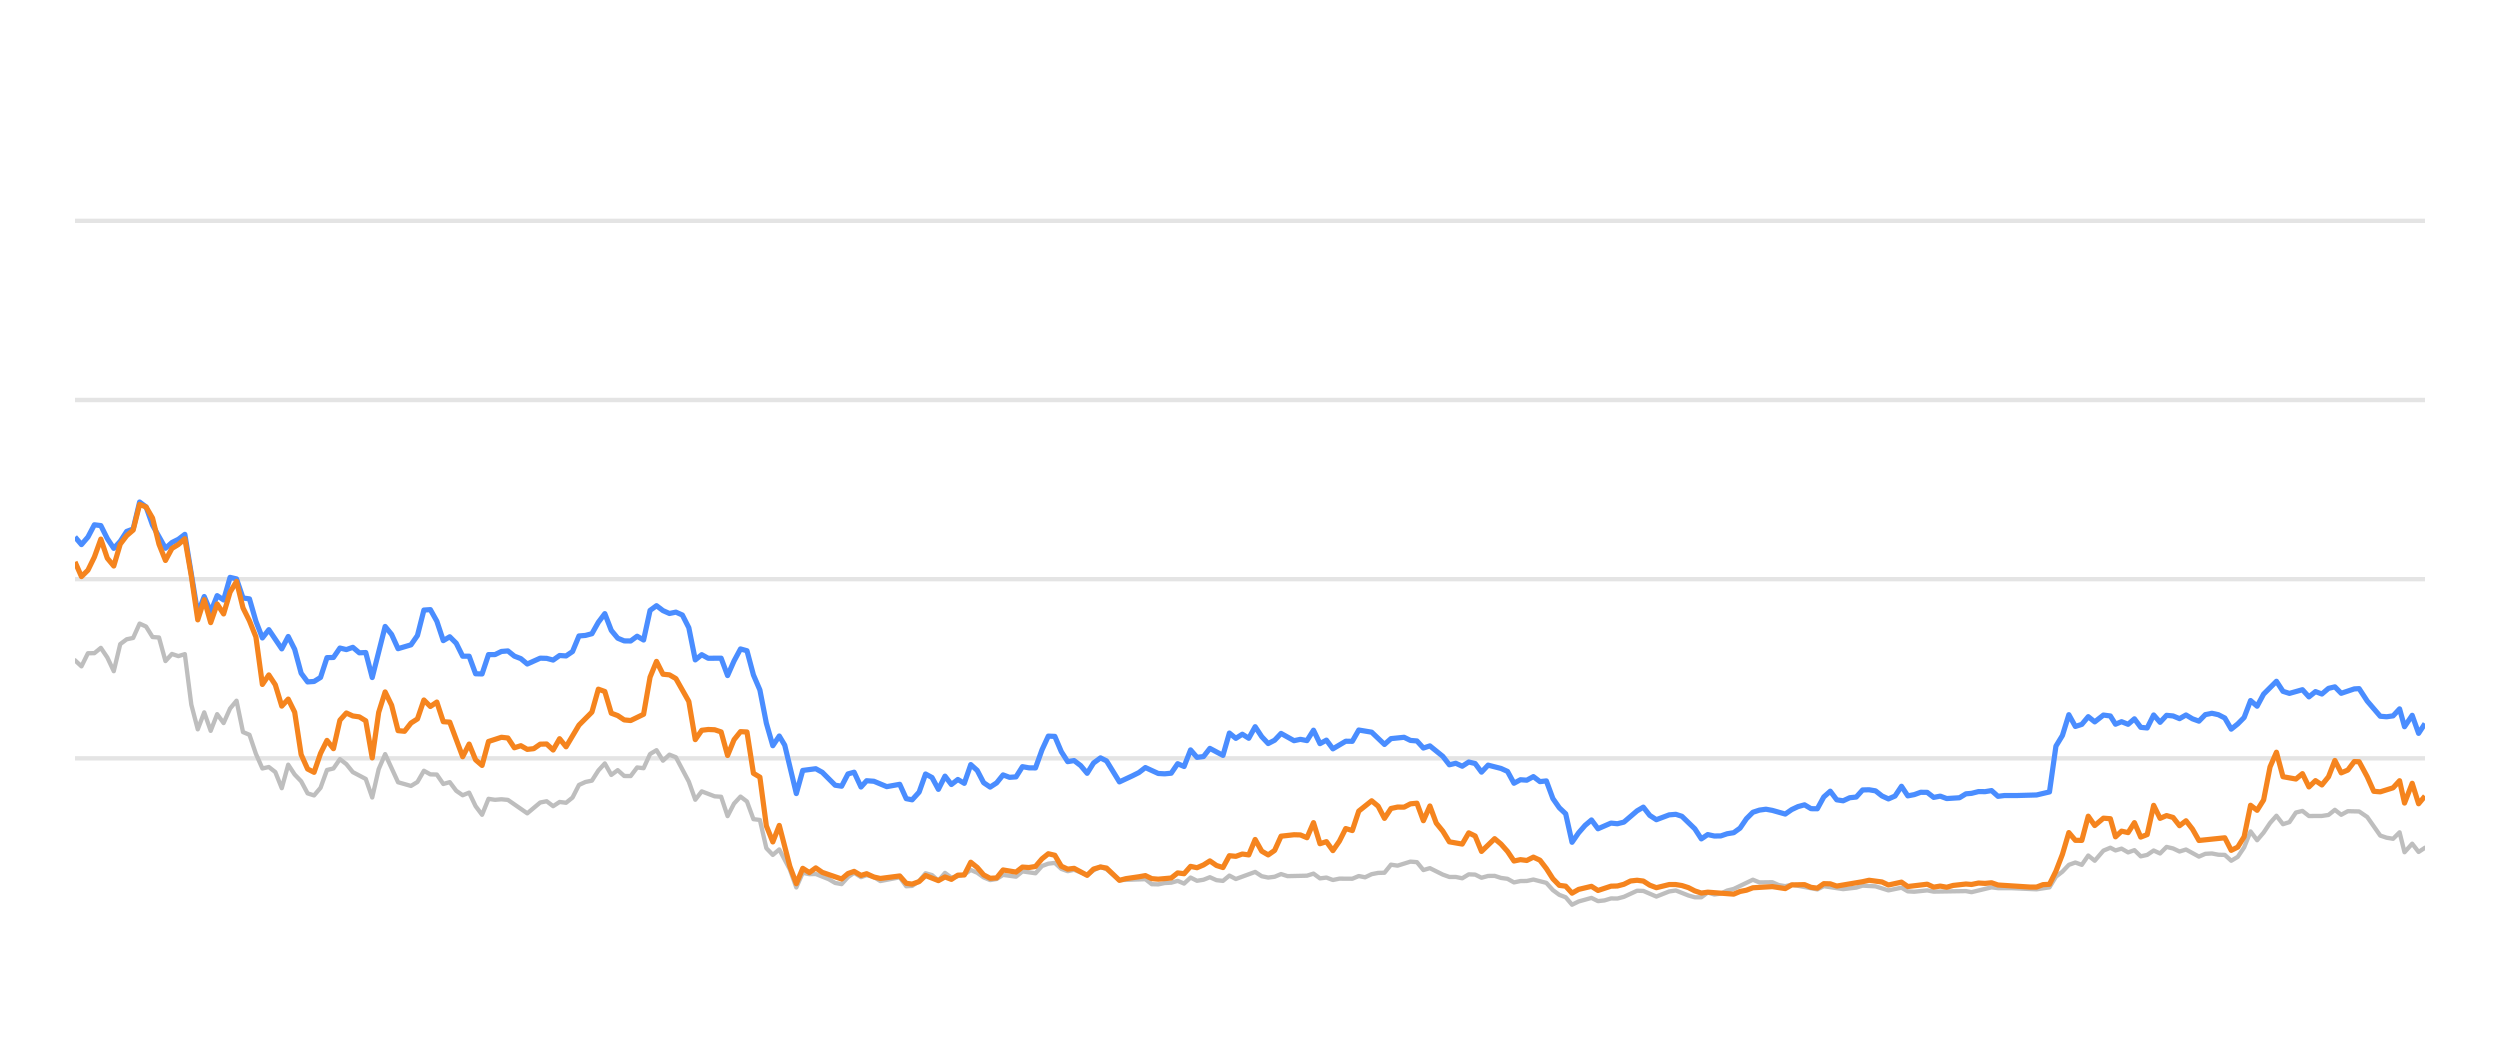
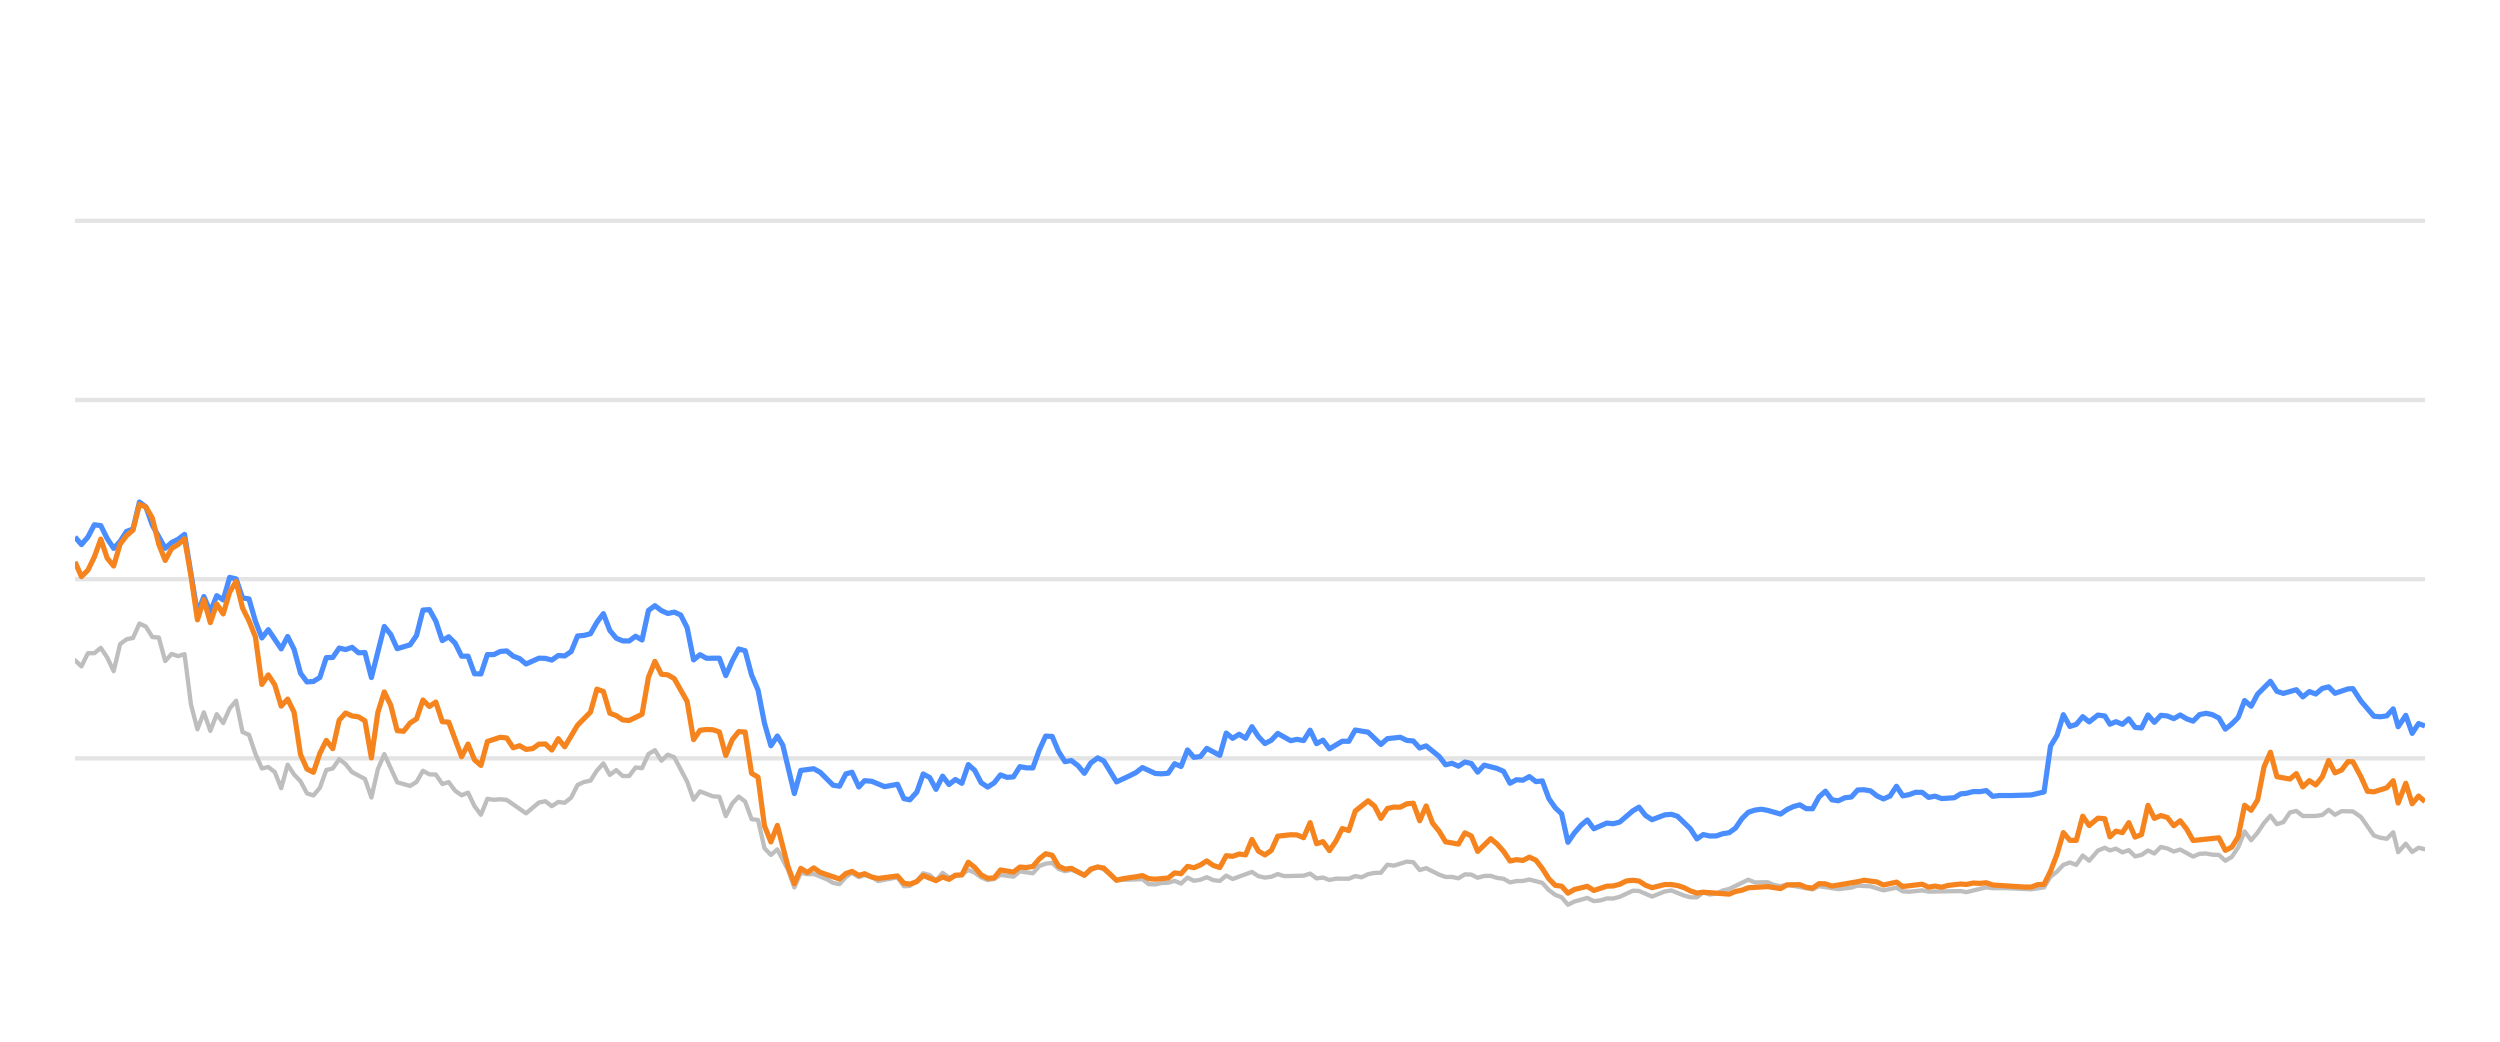
<svg xmlns="http://www.w3.org/2000/svg" width="288pt" height="120pt" viewBox="0 0 288 120" version="1.1">
  <defs>
    <style type="text/css">*{stroke-linejoin: round; stroke-linecap: butt}</style>
  </defs>
  <g id="figure_1">
    <g id="patch_1">
      <path d="M 0 120  L 288 120  L 288 0  L 0 0  L 0 120  z " style="fill: none; opacity: 0" />
    </g>
    <g id="axes_1">
      <g id="patch_2">
        <path d="M 8.64 108  L 279.36 108  L 279.36 4.8  L 8.64 4.8  L 8.64 108  z " style="fill: none" />
      </g>
      <g id="matplotlib.axis_1" />
      <g id="matplotlib.axis_2" />
      <g id="line2d_1">
-         <path d="M 8.64 87.36  L 279.36 87.36  " clip-path="url(#p4cd51ee111)" style="fill: none; stroke: #b2b2b2; stroke-opacity: 0.35; stroke-width: 0.5; stroke-linecap: square" />
+         <path d="M 8.64 87.36  L 279.36 87.36  " clip-path="url(#pd8b407ccca)" style="fill: none; stroke: #b2b2b2; stroke-opacity: 0.35; stroke-width: 0.5; stroke-linecap: square" />
      </g>
      <g id="line2d_2">
-         <path d="M 8.64 66.72  L 279.36 66.72  " clip-path="url(#p4cd51ee111)" style="fill: none; stroke: #b2b2b2; stroke-opacity: 0.35; stroke-width: 0.5; stroke-linecap: square" />
+         <path d="M 8.64 66.72  L 279.36 66.72  " clip-path="url(#pd8b407ccca)" style="fill: none; stroke: #b2b2b2; stroke-opacity: 0.35; stroke-width: 0.5; stroke-linecap: square" />
      </g>
      <g id="line2d_3">
-         <path d="M 8.64 46.08  L 279.36 46.08  " clip-path="url(#p4cd51ee111)" style="fill: none; stroke: #b2b2b2; stroke-opacity: 0.35; stroke-width: 0.5; stroke-linecap: square" />
+         <path d="M 8.64 46.08  L 279.36 46.08  " clip-path="url(#pd8b407ccca)" style="fill: none; stroke: #b2b2b2; stroke-opacity: 0.35; stroke-width: 0.5; stroke-linecap: square" />
      </g>
      <g id="line2d_4">
-         <path d="M 8.64 25.44  L 279.36 25.44  " clip-path="url(#p4cd51ee111)" style="fill: none; stroke: #b2b2b2; stroke-opacity: 0.35; stroke-width: 0.5; stroke-linecap: square" />
+         <path d="M 8.64 25.44  L 279.36 25.44  " clip-path="url(#pd8b407ccca)" style="fill: none; stroke: #b2b2b2; stroke-opacity: 0.35; stroke-width: 0.5; stroke-linecap: square" />
      </g>
      <g id="line2d_5">
-         <path d="M 8.64 76.07  L 9.384 76.761  L 10.129 75.255  L 10.873 75.244  L 11.617 74.635  L 12.362 75.74  L 13.106 77.319  L 13.85 74.202  L 14.595 73.645  L 15.339 73.49  L 16.083 71.839  L 16.828 72.179  L 17.572 73.387  L 18.316 73.438  L 19.061 76.152  L 19.805 75.337  L 20.549 75.585  L 21.294 75.358  L 22.038 81.168  L 22.782 84.016  L 23.527 82.066  L 24.271 84.192  L 25.015 82.272  L 25.76 83.294  L 26.504 81.622  L 27.248 80.724  L 27.993 84.336  L 28.737 84.646  L 29.481 86.844  L 30.226 88.526  L 30.97 88.361  L 31.714 88.939  L 32.459 90.797  L 33.203 88.093  L 33.947 89.228  L 34.692 90.002  L 35.436 91.395  L 36.18 91.632  L 36.925 90.755  L 37.669 88.702  L 38.413 88.526  L 39.158 87.453  L 39.902 88.031  L 40.646 88.949  L 42.135 89.734  L 42.879 91.87  L 43.624 88.609  L 44.368 86.875  L 45.857 90.115  L 47.345 90.539  L 48.09 90.084  L 48.834 88.794  L 49.578 89.207  L 50.323 89.228  L 51.067 90.312  L 51.811 90.105  L 52.556 91.096  L 53.3 91.612  L 54.044 91.313  L 54.789 92.871  L 55.533 93.862  L 56.277 92.025  L 57.022 92.138  L 57.766 92.076  L 58.51 92.148  L 60.743 93.696  L 62.232 92.448  L 62.976 92.303  L 63.721 92.871  L 64.465 92.386  L 65.209 92.479  L 65.954 91.88  L 66.698 90.425  L 67.442 90.084  L 68.187 89.93  L 68.931 88.764  L 69.675 87.948  L 70.42 89.269  L 71.164 88.722  L 71.908 89.393  L 72.653 89.403  L 73.397 88.413  L 74.141 88.495  L 74.886 86.865  L 75.63 86.421  L 76.374 87.628  L 77.119 86.937  L 77.863 87.236  L 79.352 90.043  L 80.096 92.128  L 80.84 91.168  L 82.329 91.736  L 83.073 91.787  L 83.818 94.016  L 84.562 92.572  L 85.306 91.767  L 86.051 92.334  L 86.795 94.367  L 87.539 94.46  L 88.284 97.711  L 89.028 98.485  L 89.772 97.855  L 90.992 100.167  L 91.736 102.231  L 92.477 100.549  L 93.239 100.704  L 93.977 100.683  L 95.468 101.282  L 96.21 101.715  L 96.954 101.849  L 97.689 101.034  L 98.394 100.549  L 99.187 101.044  L 99.837 100.817  L 100.674 101.034  L 101.417 101.498  L 103.65 101.065  L 104.397 102.097  L 105.078 102.056  L 105.883 101.498  L 106.624 100.601  L 107.367 100.807  L 108.102 101.457  L 108.863 100.559  L 109.6 101.106  L 111.086 100.745  L 111.832 100.219  L 112.576 100.539  L 113.315 101.075  L 114.066 101.385  L 114.813 101.261  L 115.553 100.786  L 117.044 100.993  L 117.787 100.384  L 119.289 100.601  L 120.035 99.765  L 120.766 99.496  L 121.516 99.403  L 122.261 100.095  L 122.998 100.363  L 123.738 100.198  L 125.24 100.797  L 125.977 100.26  L 126.777 99.837  L 127.475 100.136  L 128.957 101.385  L 131.948 101.282  L 132.683 101.86  L 133.428 101.88  L 134.166 101.725  L 134.922 101.684  L 135.668 101.478  L 136.407 101.787  L 137.153 101.096  L 137.895 101.467  L 138.646 101.344  L 139.379 101.055  L 140.137 101.395  L 140.885 101.478  L 141.624 100.869  L 142.368 101.261  L 144.595 100.446  L 145.349 100.941  L 146.095 101.096  L 146.836 101.003  L 147.578 100.693  L 148.325 100.931  L 150.563 100.879  L 151.315 100.642  L 152.061 101.189  L 152.804 101.096  L 153.549 101.375  L 154.302 101.22  L 155.786 101.23  L 156.53 100.92  L 157.258 101.065  L 158.016 100.704  L 158.76 100.559  L 159.492 100.539  L 160.239 99.61  L 160.999 99.723  L 162.483 99.259  L 163.231 99.321  L 163.974 100.229  L 164.722 100.012  L 166.213 100.755  L 166.964 101.024  L 167.703 101.024  L 168.45 101.178  L 169.199 100.724  L 169.937 100.755  L 170.671 101.117  L 171.428 100.91  L 172.182 100.9  L 172.915 101.137  L 173.667 101.24  L 174.409 101.653  L 175.154 101.498  L 175.887 101.488  L 176.647 101.323  L 178.139 101.705  L 178.892 102.541  L 179.634 103.088  L 180.366 103.366  L 181.099 104.223  L 181.859 103.851  L 183.337 103.439  L 184.089 103.81  L 184.837 103.728  L 185.585 103.5  L 186.324 103.511  L 187.073 103.315  L 188.591 102.613  L 189.312 102.634  L 190.814 103.284  L 192.289 102.696  L 193.055 102.582  L 194.502 103.16  L 195.246 103.366  L 195.994 103.366  L 196.729 102.819  L 197.488 103.046  L 198.237 102.943  L 198.967 102.592  L 199.722 102.407  L 201.931 101.344  L 202.686 101.653  L 204.171 101.633  L 204.895 101.952  L 205.662 102.087  L 206.405 101.911  L 209.356 102.458  L 210.1 102.087  L 212.331 102.427  L 213.841 102.252  L 214.572 102.025  L 216.06 102.107  L 217.547 102.572  L 219.052 102.262  L 219.778 102.685  L 220.524 102.726  L 222.018 102.572  L 222.762 102.716  L 226.478 102.654  L 227.117 102.778  L 229.427 102.221  L 230.168 102.314  L 231.668 102.314  L 234.612 102.448  L 236.099 102.221  L 236.843 100.993  L 237.591 100.415  L 238.331 99.63  L 239.08 99.362  L 239.824 99.63  L 240.566 98.557  L 241.313 99.156  L 242.315 97.99  L 243.112 97.659  L 243.706 97.969  L 244.402 97.763  L 245.157 98.196  L 245.886 97.938  L 246.612 98.65  L 247.356 98.485  L 248.101 97.979  L 248.841 98.32  L 249.59 97.566  L 250.338 97.742  L 251.083 98.093  L 251.828 97.866  L 253.317 98.681  L 254.054 98.361  L 254.809 98.32  L 255.556 98.464  L 256.297 98.485  L 257.038 99.156  L 257.787 98.712  L 258.525 97.618  L 259.265 95.781  L 260.02 96.792  L 260.767 95.915  L 261.508 94.811  L 262.246 93.975  L 262.998 94.945  L 263.742 94.708  L 264.489 93.604  L 265.241 93.418  L 265.99 94.006  L 267.481 93.996  L 268.244 93.882  L 268.977 93.294  L 269.707 93.862  L 270.47 93.449  L 271.772 93.48  L 272.707 94.12  L 274.203 96.256  L 274.937 96.504  L 275.683 96.627  L 276.43 95.884  L 277.002 98.175  L 277.884 97.195  L 278.622 98.144  L 279.36 97.659  L 279.36 97.659  " clip-path="url(#p4cd51ee111)" style="fill: none; stroke: #bebebe; stroke-width: 0.5; stroke-linecap: round" />
+         <path d="M 8.64 76.07  L 9.382 76.761  L 10.125 75.255  L 10.867 75.244  L 11.609 74.635  L 12.351 75.74  L 13.094 77.319  L 13.836 74.202  L 14.578 73.645  L 15.321 73.49  L 16.063 71.839  L 16.805 72.179  L 17.548 73.387  L 18.29 73.438  L 19.032 76.152  L 19.774 75.337  L 20.517 75.585  L 21.259 75.358  L 22.001 81.168  L 22.744 84.016  L 23.486 82.066  L 24.228 84.192  L 24.97 82.272  L 25.713 83.294  L 26.455 81.622  L 27.197 80.724  L 27.94 84.336  L 28.682 84.646  L 29.424 86.844  L 30.166 88.526  L 30.909 88.361  L 31.651 88.939  L 32.393 90.797  L 33.136 88.093  L 33.878 89.228  L 34.62 90.002  L 35.363 91.395  L 36.105 91.632  L 36.847 90.755  L 37.589 88.702  L 38.332 88.526  L 39.074 87.453  L 39.816 88.031  L 40.559 88.949  L 42.043 89.734  L 42.785 91.87  L 43.528 88.609  L 44.27 86.875  L 45.755 90.115  L 47.239 90.539  L 47.982 90.084  L 48.724 88.794  L 49.466 89.207  L 50.208 89.228  L 50.951 90.312  L 51.693 90.105  L 52.435 91.096  L 53.178 91.612  L 53.92 91.313  L 54.662 92.871  L 55.404 93.862  L 56.147 92.025  L 56.889 92.138  L 57.631 92.076  L 58.374 92.148  L 60.601 93.696  L 62.085 92.448  L 62.827 92.303  L 63.57 92.871  L 64.312 92.386  L 65.054 92.479  L 65.797 91.88  L 66.539 90.425  L 67.281 90.084  L 68.023 89.93  L 68.766 88.764  L 69.508 87.948  L 70.25 89.269  L 70.993 88.722  L 71.735 89.393  L 72.477 89.403  L 73.219 88.413  L 73.962 88.495  L 74.704 86.865  L 75.446 86.421  L 76.189 87.628  L 76.931 86.937  L 77.673 87.236  L 79.158 90.043  L 79.9 92.128  L 80.642 91.168  L 82.127 91.736  L 82.869 91.787  L 83.612 94.016  L 84.354 92.572  L 85.096 91.767  L 85.838 92.334  L 86.581 94.367  L 87.323 94.46  L 88.065 97.711  L 88.808 98.485  L 89.55 97.855  L 90.767 100.167  L 91.508 102.231  L 92.248 100.549  L 93.007 100.704  L 93.743 100.683  L 95.23 101.282  L 95.97 101.715  L 96.712 101.849  L 97.445 101.034  L 98.148 100.549  L 98.938 101.044  L 99.587 100.817  L 100.422 101.034  L 101.163 101.498  L 103.39 101.065  L 104.134 102.097  L 104.814 102.056  L 105.616 101.498  L 106.355 100.601  L 107.096 100.807  L 107.829 101.457  L 108.589 100.559  L 109.323 101.106  L 110.805 100.745  L 111.549 100.219  L 112.291 100.539  L 113.028 101.075  L 113.777 101.385  L 114.522 101.261  L 115.259 100.786  L 116.747 100.993  L 117.487 100.384  L 118.985 100.601  L 119.73 99.765  L 120.459 99.496  L 121.207 99.403  L 121.949 100.095  L 122.684 100.363  L 123.422 100.198  L 124.92 100.797  L 125.655 100.26  L 126.453 99.837  L 127.149 100.136  L 128.627 101.385  L 131.61 101.282  L 132.343 101.86  L 133.086 101.88  L 133.822 101.725  L 134.575 101.684  L 135.32 101.478  L 136.057 101.787  L 136.801 101.096  L 137.54 101.467  L 138.289 101.344  L 139.02 101.055  L 139.776 101.395  L 140.522 101.478  L 141.26 100.869  L 142.001 101.261  L 144.222 100.446  L 144.974 100.941  L 145.718 101.096  L 146.457 101.003  L 147.197 100.693  L 147.942 100.931  L 150.174 100.879  L 150.924 100.642  L 151.668 101.189  L 152.408 101.096  L 153.152 101.375  L 153.902 101.22  L 155.383 101.23  L 156.125 100.92  L 156.851 101.065  L 157.606 100.704  L 158.349 100.559  L 159.079 100.539  L 159.824 99.61  L 160.581 99.723  L 162.061 99.259  L 162.807 99.321  L 163.548 100.229  L 164.294 100.012  L 165.781 100.755  L 166.53 101.024  L 167.267 101.024  L 168.012 101.178  L 168.759 100.724  L 169.495 100.755  L 170.227 101.117  L 170.981 100.91  L 171.733 100.9  L 172.464 101.137  L 173.214 101.24  L 173.954 101.653  L 174.697 101.498  L 175.429 101.488  L 176.186 101.323  L 177.674 101.705  L 178.425 102.541  L 179.165 103.088  L 179.895 103.366  L 180.626 104.223  L 181.384 103.851  L 182.858 103.439  L 183.608 103.81  L 184.354 103.728  L 185.099 103.5  L 185.836 103.511  L 186.584 103.315  L 188.098 102.613  L 188.816 102.634  L 190.315 103.284  L 191.785 102.696  L 192.549 102.582  L 193.992 103.16  L 194.734 103.366  L 195.48 103.366  L 196.213 102.819  L 196.97 103.046  L 197.717 102.943  L 198.445 102.592  L 199.198 102.407  L 201.401 101.344  L 202.154 101.653  L 203.635 101.633  L 204.357 101.952  L 205.122 102.087  L 205.862 101.911  L 208.805 102.458  L 209.548 102.087  L 211.773 102.427  L 213.279 102.252  L 214.007 102.025  L 215.491 102.107  L 216.974 102.572  L 218.475 102.262  L 219.199 102.685  L 219.944 102.726  L 221.433 102.572  L 222.175 102.716  L 225.881 102.654  L 226.518 102.778  L 228.822 102.221  L 229.56 102.314  L 231.056 102.314  L 233.992 102.448  L 235.476 102.221  L 236.218 100.993  L 236.963 100.415  L 237.701 99.63  L 238.448 99.362  L 239.19 99.63  L 239.93 98.557  L 240.675 99.156  L 241.674 97.99  L 242.469 97.659  L 243.062 97.969  L 243.755 97.763  L 244.509 98.196  L 245.236 97.938  L 245.96 98.65  L 246.701 98.485  L 247.445 97.979  L 248.182 98.32  L 248.929 97.566  L 249.676 97.742  L 250.418 98.093  L 251.162 97.866  L 252.646 98.681  L 253.381 98.361  L 254.134 98.32  L 254.879 98.464  L 255.618 98.485  L 256.357 99.156  L 257.104 98.712  L 257.84 97.618  L 258.578 95.781  L 259.331 96.792  L 260.076 95.915  L 260.815 94.811  L 261.551 93.975  L 262.301 94.945  L 263.042 94.708  L 263.787 93.604  L 264.538 93.418  L 265.284 94.006  L 266.772 93.996  L 267.532 93.882  L 268.263 93.294  L 268.991 93.862  L 269.752 93.449  L 271.051 93.48  L 271.983 94.12  L 273.475 96.256  L 274.207 96.504  L 274.951 96.627  L 275.696 95.884  L 276.267 98.175  L 277.146 97.195  L 277.882 98.144  L 278.618 97.659  L 279.36 97.835  L 279.36 97.835  " clip-path="url(#pd8b407ccca)" style="fill: none; stroke: #bebebe; stroke-width: 0.5; stroke-linecap: round" />
      </g>
      <g id="line2d_6">
-         <path d="M 8.64 61.859  L 9.384 62.736  L 10.129 61.87  L 10.873 60.456  L 11.617 60.549  L 12.362 62.045  L 13.106 63.17  L 13.85 62.365  L 14.595 61.219  L 15.339 60.941  L 16.083 57.834  L 16.828 58.402  L 17.572 60.497  L 19.061 63.16  L 19.805 62.499  L 20.549 62.128  L 21.294 61.56  L 22.782 70.662  L 23.527 68.722  L 24.271 70.487  L 25.015 68.619  L 25.76 69.114  L 26.504 66.514  L 27.248 66.689  L 27.993 68.887  L 28.737 68.99  L 29.481 71.57  L 30.226 73.49  L 30.97 72.54  L 32.459 74.749  L 33.203 73.325  L 33.947 74.801  L 34.692 77.556  L 35.436 78.557  L 36.18 78.505  L 36.925 78.041  L 37.669 75.76  L 38.413 75.74  L 39.158 74.656  L 39.902 74.832  L 40.646 74.574  L 41.391 75.203  L 42.135 75.172  L 42.879 78.051  L 44.368 72.169  L 45.112 73.087  L 45.857 74.728  L 47.345 74.285  L 48.09 73.211  L 48.834 70.28  L 49.578 70.229  L 50.323 71.56  L 51.067 73.8  L 51.811 73.356  L 52.556 74.099  L 53.3 75.595  L 54.044 75.595  L 54.789 77.618  L 55.533 77.639  L 56.277 75.409  L 57.022 75.409  L 57.766 75.048  L 58.51 74.986  L 59.255 75.585  L 59.999 75.874  L 60.743 76.493  L 62.232 75.822  L 62.976 75.843  L 63.721 76.039  L 64.465 75.513  L 65.209 75.564  L 65.954 75.059  L 66.698 73.263  L 67.442 73.201  L 68.187 73.005  L 68.931 71.684  L 69.675 70.693  L 70.42 72.623  L 71.164 73.521  L 71.908 73.83  L 72.653 73.841  L 73.397 73.294  L 74.141 73.727  L 74.886 70.322  L 75.63 69.775  L 76.374 70.342  L 77.119 70.673  L 77.863 70.518  L 78.607 70.848  L 79.352 72.313  L 80.096 76.018  L 80.84 75.42  L 81.585 75.833  L 83.073 75.822  L 83.818 77.824  L 84.562 76.142  L 85.306 74.759  L 86.051 74.966  L 86.795 77.752  L 87.539 79.486  L 88.284 83.315  L 89.028 85.905  L 89.772 84.79  L 90.401 85.843  L 91.736 91.416  L 92.477 88.753  L 93.977 88.557  L 94.726 88.97  L 96.21 90.456  L 96.954 90.57  L 97.689 89.156  L 98.394 88.96  L 99.187 90.662  L 99.837 89.94  L 100.674 90.002  L 102.157 90.621  L 103.65 90.353  L 104.397 92.004  L 105.078 92.138  L 105.883 91.251  L 106.624 89.166  L 107.367 89.568  L 108.102 90.931  L 108.863 89.414  L 109.6 90.373  L 110.346 89.796  L 111.086 90.239  L 111.832 88.082  L 112.576 88.753  L 113.315 90.167  L 114.066 90.673  L 114.813 90.188  L 115.553 89.269  L 116.297 89.548  L 117.044 89.496  L 117.787 88.32  L 118.53 88.454  L 119.289 88.464  L 120.035 86.39  L 120.766 84.801  L 121.516 84.832  L 122.261 86.586  L 122.998 87.742  L 123.738 87.618  L 124.493 88.196  L 125.24 89.083  L 125.977 87.897  L 126.777 87.308  L 127.475 87.659  L 128.957 90.074  L 130.458 89.372  L 131.198 89.001  L 131.948 88.423  L 133.428 89.104  L 134.166 89.145  L 134.922 89.073  L 135.668 87.979  L 136.407 88.299  L 137.153 86.39  L 137.895 87.246  L 138.646 87.154  L 139.379 86.214  L 140.885 87.019  L 141.624 84.45  L 142.368 85.059  L 143.116 84.584  L 143.858 85.048  L 144.595 83.717  L 145.349 84.863  L 146.095 85.657  L 146.836 85.275  L 147.578 84.491  L 149.072 85.327  L 149.807 85.172  L 150.563 85.317  L 151.315 84.12  L 152.061 85.668  L 152.804 85.265  L 153.549 86.266  L 155.027 85.389  L 155.786 85.399  L 156.53 84.099  L 158.016 84.347  L 159.492 85.76  L 160.239 85.09  L 161.749 84.935  L 162.483 85.296  L 163.231 85.358  L 163.974 86.173  L 164.722 85.926  L 166.213 87.133  L 166.964 88.103  L 167.703 87.928  L 168.45 88.268  L 169.199 87.783  L 169.937 87.959  L 170.671 88.949  L 171.428 88.144  L 172.915 88.526  L 173.667 88.867  L 174.409 90.229  L 175.154 89.826  L 175.887 89.878  L 176.647 89.465  L 177.402 90.043  L 178.139 89.961  L 178.892 91.994  L 179.634 93.057  L 180.366 93.748  L 181.099 97.03  L 181.859 95.936  L 182.606 95.079  L 183.337 94.46  L 184.089 95.472  L 185.585 94.821  L 186.324 94.894  L 187.073 94.708  L 188.591 93.408  L 189.312 92.984  L 190.052 93.934  L 190.814 94.429  L 192.289 93.872  L 193.055 93.81  L 193.755 94.037  L 195.246 95.482  L 195.994 96.638  L 196.729 96.142  L 197.488 96.307  L 198.237 96.297  L 198.967 96.049  L 199.722 95.926  L 200.454 95.399  L 201.19 94.316  L 201.931 93.573  L 202.686 93.325  L 203.438 93.222  L 204.171 93.356  L 205.662 93.779  L 206.405 93.263  L 207.127 92.922  L 207.882 92.716  L 208.628 93.16  L 209.356 93.17  L 210.1 91.808  L 210.846 91.147  L 211.591 92.138  L 212.331 92.252  L 213.087 91.901  L 213.841 91.818  L 214.572 91.003  L 215.317 90.982  L 216.06 91.106  L 216.804 91.694  L 217.547 92.035  L 218.303 91.705  L 219.052 90.58  L 219.778 91.684  L 220.524 91.54  L 221.264 91.271  L 222.018 91.282  L 222.762 91.86  L 223.513 91.715  L 224.261 91.994  L 225.732 91.901  L 226.478 91.447  L 227.117 91.395  L 227.926 91.189  L 228.679 91.199  L 229.427 91.075  L 230.168 91.736  L 230.922 91.643  L 232.411 91.643  L 234.612 91.581  L 236.099 91.23  L 236.843 85.956  L 237.591 84.728  L 238.331 82.334  L 239.08 83.686  L 239.824 83.449  L 240.566 82.561  L 241.313 83.16  L 242.315 82.375  L 243.112 82.479  L 243.706 83.428  L 244.402 83.139  L 245.157 83.438  L 245.886 82.809  L 246.612 83.789  L 247.356 83.862  L 248.101 82.365  L 248.841 83.211  L 249.59 82.406  L 250.338 82.479  L 251.083 82.788  L 251.828 82.365  L 252.573 82.809  L 253.317 83.077  L 254.054 82.324  L 254.809 82.169  L 255.556 82.334  L 256.297 82.716  L 257.038 83.996  L 257.787 83.397  L 258.525 82.654  L 259.265 80.704  L 260.02 81.354  L 260.767 79.961  L 262.246 78.485  L 262.998 79.641  L 263.742 79.878  L 265.241 79.455  L 265.99 80.28  L 266.744 79.672  L 267.481 79.95  L 268.244 79.3  L 268.977 79.125  L 269.707 79.868  L 271.21 79.362  L 271.772 79.331  L 272.707 80.766  L 274.203 82.51  L 274.937 82.572  L 275.683 82.468  L 276.43 81.663  L 277.002 83.717  L 277.884 82.406  L 278.622 84.481  L 279.36 83.356  L 279.36 83.356  " clip-path="url(#p4cd51ee111)" style="fill: none; stroke: #4a8dff; stroke-width: 0.6" />
+         <path d="M 8.64 61.859  L 9.382 62.736  L 10.125 61.87  L 10.867 60.456  L 11.609 60.549  L 12.351 62.045  L 13.094 63.17  L 13.836 62.365  L 14.578 61.219  L 15.321 60.941  L 16.063 57.834  L 16.805 58.402  L 17.548 60.497  L 19.032 63.16  L 19.774 62.499  L 20.517 62.128  L 21.259 61.56  L 22.744 70.662  L 23.486 68.722  L 24.228 70.487  L 24.97 68.619  L 25.713 69.114  L 26.455 66.514  L 27.197 66.689  L 27.94 68.887  L 28.682 68.99  L 29.424 71.57  L 30.166 73.49  L 30.909 72.54  L 32.393 74.749  L 33.136 73.325  L 33.878 74.801  L 34.62 77.556  L 35.363 78.557  L 36.105 78.505  L 36.847 78.041  L 37.589 75.76  L 38.332 75.74  L 39.074 74.656  L 39.816 74.832  L 40.559 74.574  L 41.301 75.203  L 42.043 75.172  L 42.785 78.051  L 44.27 72.169  L 45.012 73.087  L 45.755 74.728  L 47.239 74.285  L 47.982 73.211  L 48.724 70.28  L 49.466 70.229  L 50.208 71.56  L 50.951 73.8  L 51.693 73.356  L 52.435 74.099  L 53.178 75.595  L 53.92 75.595  L 54.662 77.618  L 55.404 77.639  L 56.147 75.409  L 56.889 75.409  L 57.631 75.048  L 58.374 74.986  L 59.116 75.585  L 59.858 75.874  L 60.601 76.493  L 62.085 75.822  L 62.827 75.843  L 63.57 76.039  L 64.312 75.513  L 65.054 75.564  L 65.797 75.059  L 66.539 73.263  L 67.281 73.201  L 68.023 73.005  L 68.766 71.684  L 69.508 70.693  L 70.25 72.623  L 70.993 73.521  L 71.735 73.83  L 72.477 73.841  L 73.219 73.294  L 73.962 73.727  L 74.704 70.322  L 75.446 69.775  L 76.189 70.342  L 76.931 70.673  L 77.673 70.518  L 78.416 70.848  L 79.158 72.313  L 79.9 76.018  L 80.642 75.42  L 81.385 75.833  L 82.869 75.822  L 83.612 77.824  L 84.354 76.142  L 85.096 74.759  L 85.838 74.966  L 86.581 77.752  L 87.323 79.486  L 88.065 83.315  L 88.808 85.905  L 89.55 84.79  L 90.177 85.843  L 91.508 91.416  L 92.248 88.753  L 93.743 88.557  L 94.489 88.97  L 95.97 90.456  L 96.712 90.57  L 97.445 89.156  L 98.148 88.96  L 98.938 90.662  L 99.587 89.94  L 100.422 90.002  L 101.901 90.621  L 103.39 90.353  L 104.134 92.004  L 104.814 92.138  L 105.616 91.251  L 106.355 89.166  L 107.096 89.568  L 107.829 90.931  L 108.589 89.414  L 109.323 90.373  L 110.067 89.796  L 110.805 90.239  L 111.549 88.082  L 112.291 88.753  L 113.028 90.167  L 113.777 90.673  L 114.522 90.188  L 115.259 89.269  L 116.001 89.548  L 116.747 89.496  L 117.487 88.32  L 118.229 88.454  L 118.985 88.464  L 119.73 86.39  L 120.459 84.801  L 121.207 84.832  L 121.949 86.586  L 122.684 87.742  L 123.422 87.618  L 124.176 88.196  L 124.92 89.083  L 125.655 87.897  L 126.453 87.308  L 127.149 87.659  L 128.627 90.074  L 130.124 89.372  L 130.862 89.001  L 131.61 88.423  L 133.086 89.104  L 133.822 89.145  L 134.575 89.073  L 135.32 87.979  L 136.057 88.299  L 136.801 86.39  L 137.54 87.246  L 138.289 87.154  L 139.02 86.214  L 140.522 87.019  L 141.26 84.45  L 142.001 85.059  L 142.747 84.584  L 143.488 85.048  L 144.222 83.717  L 144.974 84.863  L 145.718 85.657  L 146.457 85.275  L 147.197 84.491  L 148.687 85.327  L 149.42 85.172  L 150.174 85.317  L 150.924 84.12  L 151.668 85.668  L 152.408 85.265  L 153.152 86.266  L 154.626 85.389  L 155.383 85.399  L 156.125 84.099  L 157.606 84.347  L 159.079 85.76  L 159.824 85.09  L 161.329 84.935  L 162.061 85.296  L 162.807 85.358  L 163.548 86.173  L 164.294 85.926  L 165.781 87.133  L 166.53 88.103  L 167.267 87.928  L 168.012 88.268  L 168.759 87.783  L 169.495 87.959  L 170.227 88.949  L 170.981 88.144  L 172.464 88.526  L 173.214 88.867  L 173.954 90.229  L 174.697 89.826  L 175.429 89.878  L 176.186 89.465  L 176.939 90.043  L 177.674 89.961  L 178.425 91.994  L 179.165 93.057  L 179.895 93.748  L 180.626 97.03  L 181.384 95.936  L 182.13 95.079  L 182.858 94.46  L 183.608 95.472  L 185.099 94.821  L 185.836 94.894  L 186.584 94.708  L 188.098 93.408  L 188.816 92.984  L 189.555 93.934  L 190.315 94.429  L 191.785 93.872  L 192.549 93.81  L 193.247 94.037  L 194.734 95.482  L 195.48 96.638  L 196.213 96.142  L 196.97 96.307  L 197.717 96.297  L 198.445 96.049  L 199.198 95.926  L 199.928 95.399  L 200.662 94.316  L 201.401 93.573  L 202.154 93.325  L 202.904 93.222  L 203.635 93.356  L 205.122 93.779  L 205.862 93.263  L 206.583 92.922  L 207.336 92.716  L 208.08 93.16  L 208.805 93.17  L 209.548 91.808  L 210.292 91.147  L 211.034 92.138  L 211.773 92.252  L 212.526 91.901  L 213.279 91.818  L 214.007 91.003  L 214.75 90.982  L 215.491 91.106  L 216.233 91.694  L 216.974 92.035  L 217.728 91.705  L 218.475 90.58  L 219.199 91.684  L 219.944 91.54  L 220.681 91.271  L 221.433 91.282  L 222.175 91.86  L 222.924 91.715  L 223.67 91.994  L 225.136 91.901  L 225.881 91.447  L 226.518 91.395  L 227.325 91.189  L 228.075 91.199  L 228.822 91.075  L 229.56 91.736  L 230.312 91.643  L 231.798 91.643  L 233.992 91.581  L 235.476 91.23  L 236.218 85.956  L 236.963 84.728  L 237.701 82.334  L 238.448 83.686  L 239.19 83.449  L 239.93 82.561  L 240.675 83.16  L 241.674 82.375  L 242.469 82.479  L 243.062 83.428  L 243.755 83.139  L 244.509 83.438  L 245.236 82.809  L 245.96 83.789  L 246.701 83.862  L 247.445 82.365  L 248.182 83.211  L 248.929 82.406  L 249.676 82.479  L 250.418 82.788  L 251.162 82.365  L 251.904 82.809  L 252.646 83.077  L 253.381 82.324  L 254.134 82.169  L 254.879 82.334  L 255.618 82.716  L 256.357 83.996  L 257.104 83.397  L 257.84 82.654  L 258.578 80.704  L 259.331 81.354  L 260.076 79.961  L 261.551 78.485  L 262.301 79.641  L 263.042 79.878  L 264.538 79.455  L 265.284 80.28  L 266.036 79.672  L 266.772 79.95  L 267.532 79.3  L 268.263 79.125  L 268.991 79.868  L 270.491 79.362  L 271.051 79.331  L 271.983 80.766  L 273.475 82.51  L 274.207 82.572  L 274.951 82.468  L 275.696 81.663  L 276.267 83.717  L 277.146 82.406  L 277.882 84.481  L 278.618 83.356  L 279.36 83.634  L 279.36 83.634  " clip-path="url(#pd8b407ccca)" style="fill: none; stroke: #4a8dff; stroke-width: 0.6" />
      </g>
      <g id="line2d_7">
-         <path d="M 8.64 64.728  L 9.384 66.421  L 10.129 65.688  L 10.873 64.171  L 11.617 62.107  L 12.362 64.305  L 13.106 65.203  L 13.85 62.685  L 14.595 61.704  L 15.339 61.065  L 16.083 58.103  L 16.828 58.402  L 17.572 59.682  L 18.316 62.695  L 19.061 64.563  L 19.805 63.18  L 20.549 62.726  L 21.294 62.066  L 22.038 66.338  L 22.782 71.405  L 23.527 69.083  L 24.271 71.725  L 25.015 69.579  L 25.76 70.724  L 26.504 68.216  L 27.248 66.978  L 27.993 70.033  L 28.737 71.519  L 29.481 73.376  L 30.226 78.846  L 30.97 77.752  L 31.714 78.887  L 32.459 81.343  L 33.203 80.538  L 33.947 82.045  L 34.692 86.927  L 35.436 88.588  L 36.18 88.97  L 36.925 86.792  L 37.669 85.296  L 38.413 86.245  L 39.158 82.964  L 39.902 82.138  L 40.646 82.479  L 41.391 82.582  L 42.135 83.036  L 42.879 87.308  L 43.624 82.066  L 44.368 79.713  L 45.112 81.24  L 45.857 84.171  L 46.601 84.243  L 47.345 83.294  L 48.09 82.819  L 48.834 80.642  L 49.578 81.385  L 50.323 80.879  L 51.067 83.139  L 51.811 83.191  L 53.3 87.174  L 54.044 85.719  L 54.789 87.535  L 55.533 88.175  L 56.277 85.42  L 57.766 84.935  L 58.51 85.017  L 59.255 86.142  L 59.999 85.905  L 60.743 86.328  L 61.488 86.245  L 62.232 85.729  L 62.976 85.709  L 63.721 86.4  L 64.465 85.1  L 65.209 86.029  L 66.698 83.531  L 68.187 82.035  L 68.931 79.393  L 69.675 79.661  L 70.42 82.159  L 71.164 82.437  L 71.908 82.933  L 72.653 83.005  L 74.141 82.283  L 74.886 78.01  L 75.63 76.194  L 76.374 77.67  L 77.119 77.742  L 77.863 78.175  L 79.352 80.807  L 80.096 85.203  L 80.84 84.13  L 81.585 84.037  L 82.329 84.068  L 83.073 84.316  L 83.818 87.03  L 84.562 85.213  L 85.306 84.285  L 86.051 84.326  L 86.795 89.083  L 87.539 89.527  L 88.284 95.141  L 89.028 96.989  L 89.772 95.09  L 90.992 99.806  L 91.736 101.798  L 92.477 100.033  L 93.239 100.518  L 93.977 99.981  L 94.726 100.497  L 96.954 101.261  L 97.689 100.632  L 98.394 100.384  L 99.187 100.848  L 99.837 100.652  L 100.674 101.034  L 101.417 101.199  L 103.65 100.91  L 104.397 101.756  L 105.078 101.849  L 105.883 101.56  L 106.624 100.859  L 108.102 101.447  L 108.863 101.024  L 109.6 101.302  L 110.346 100.817  L 111.086 100.797  L 111.832 99.331  L 112.576 99.93  L 113.315 100.786  L 114.066 101.178  L 114.813 101.137  L 115.553 100.219  L 117.044 100.466  L 117.787 99.888  L 118.53 99.94  L 119.289 99.816  L 120.035 98.939  L 120.766 98.351  L 121.516 98.526  L 122.261 99.785  L 122.998 100.126  L 123.738 100.033  L 125.24 100.838  L 125.977 100.116  L 126.777 99.878  L 127.475 100.002  L 128.957 101.416  L 129.712 101.22  L 131.198 101.003  L 131.948 100.869  L 132.683 101.22  L 133.428 101.282  L 134.922 101.148  L 135.668 100.559  L 136.407 100.652  L 137.153 99.806  L 137.895 99.961  L 138.646 99.641  L 139.379 99.176  L 140.137 99.703  L 140.885 99.94  L 141.624 98.578  L 142.368 98.65  L 143.116 98.382  L 143.858 98.485  L 144.595 96.71  L 145.349 98.052  L 146.095 98.485  L 146.836 97.969  L 147.578 96.328  L 149.072 96.163  L 149.807 96.184  L 150.563 96.504  L 151.315 94.77  L 152.061 97.195  L 152.804 96.958  L 153.549 97.99  L 154.302 96.896  L 155.027 95.451  L 155.786 95.678  L 156.53 93.438  L 158.016 92.252  L 158.76 92.871  L 159.492 94.274  L 160.239 93.139  L 160.999 92.974  L 161.749 92.984  L 162.483 92.603  L 163.231 92.53  L 163.974 94.543  L 164.722 92.85  L 165.457 94.821  L 166.213 95.75  L 166.964 96.978  L 168.45 97.236  L 169.199 95.946  L 169.937 96.307  L 170.671 98.082  L 172.182 96.617  L 172.915 97.236  L 173.667 98.082  L 174.409 99.187  L 175.154 99.032  L 175.887 99.125  L 176.647 98.743  L 177.402 99.094  L 178.139 100.054  L 178.892 101.23  L 179.634 101.994  L 180.366 102.087  L 181.099 102.892  L 181.859 102.458  L 183.337 102.107  L 184.089 102.582  L 185.585 102.087  L 186.324 102.066  L 187.073 101.87  L 187.842 101.488  L 188.591 101.406  L 189.312 101.498  L 190.052 101.973  L 190.814 102.262  L 192.289 101.901  L 193.055 101.901  L 193.755 102.014  L 194.502 102.252  L 195.246 102.634  L 195.994 102.881  L 196.729 102.778  L 199.722 103.005  L 200.454 102.696  L 201.19 102.551  L 201.931 102.272  L 204.171 102.138  L 205.662 102.365  L 206.405 101.942  L 207.882 101.911  L 208.628 102.221  L 209.356 102.314  L 210.1 101.798  L 210.846 101.818  L 211.591 102.076  L 214.572 101.571  L 215.317 101.406  L 216.804 101.602  L 217.547 101.952  L 219.052 101.622  L 219.778 102.128  L 222.018 101.86  L 222.762 102.2  L 223.513 102.076  L 224.261 102.21  L 224.99 102.004  L 226.478 101.839  L 227.117 101.891  L 227.926 101.725  L 228.679 101.767  L 229.427 101.694  L 230.168 101.952  L 233.868 102.19  L 234.612 102.19  L 235.354 101.911  L 236.099 101.87  L 236.843 100.363  L 237.591 98.423  L 238.331 95.915  L 239.08 96.803  L 239.824 96.813  L 240.566 94.027  L 241.313 95.1  L 242.315 94.254  L 243.112 94.316  L 243.706 96.4  L 244.402 95.75  L 245.157 95.915  L 245.886 94.77  L 246.612 96.431  L 247.356 96.142  L 248.101 92.778  L 248.841 94.274  L 249.59 93.954  L 250.338 94.171  L 251.083 95.121  L 251.828 94.553  L 252.573 95.513  L 253.317 96.823  L 256.297 96.514  L 257.038 97.959  L 257.787 97.587  L 258.525 96.39  L 259.265 92.768  L 260.02 93.346  L 260.767 92.159  L 261.508 88.351  L 262.246 86.658  L 262.998 89.476  L 264.489 89.744  L 265.241 89.125  L 265.99 90.652  L 266.744 89.93  L 267.481 90.425  L 268.244 89.486  L 268.977 87.608  L 269.707 89.032  L 270.47 88.712  L 271.21 87.732  L 271.772 87.752  L 272.707 89.486  L 273.457 91.158  L 274.203 91.22  L 275.683 90.755  L 276.43 89.94  L 277.002 92.51  L 277.884 90.239  L 278.622 92.592  L 279.36 91.705  L 279.36 91.705  " clip-path="url(#p4cd51ee111)" style="fill: none; stroke: #f5841e; stroke-width: 0.6" />
+         <path d="M 8.64 64.728  L 9.382 66.421  L 10.125 65.688  L 10.867 64.171  L 11.609 62.107  L 12.351 64.305  L 13.094 65.203  L 13.836 62.685  L 14.578 61.704  L 15.321 61.065  L 16.063 58.103  L 16.805 58.402  L 17.548 59.682  L 18.29 62.695  L 19.032 64.563  L 19.774 63.18  L 20.517 62.726  L 21.259 62.066  L 22.001 66.338  L 22.744 71.405  L 23.486 69.083  L 24.228 71.725  L 24.97 69.579  L 25.713 70.724  L 26.455 68.216  L 27.197 66.978  L 27.94 70.033  L 28.682 71.519  L 29.424 73.376  L 30.166 78.846  L 30.909 77.752  L 31.651 78.887  L 32.393 81.343  L 33.136 80.538  L 33.878 82.045  L 34.62 86.927  L 35.363 88.588  L 36.105 88.97  L 36.847 86.792  L 37.589 85.296  L 38.332 86.245  L 39.074 82.964  L 39.816 82.138  L 40.559 82.479  L 41.301 82.582  L 42.043 83.036  L 42.785 87.308  L 43.528 82.066  L 44.27 79.713  L 45.012 81.24  L 45.755 84.171  L 46.497 84.243  L 47.239 83.294  L 47.982 82.819  L 48.724 80.642  L 49.466 81.385  L 50.208 80.879  L 50.951 83.139  L 51.693 83.191  L 53.178 87.174  L 53.92 85.719  L 54.662 87.535  L 55.404 88.175  L 56.147 85.42  L 57.631 84.935  L 58.374 85.017  L 59.116 86.142  L 59.858 85.905  L 60.601 86.328  L 61.343 86.245  L 62.085 85.729  L 62.827 85.709  L 63.57 86.4  L 64.312 85.1  L 65.054 86.029  L 66.539 83.531  L 68.023 82.035  L 68.766 79.393  L 69.508 79.661  L 70.25 82.159  L 70.993 82.437  L 71.735 82.933  L 72.477 83.005  L 73.962 82.283  L 74.704 78.01  L 75.446 76.194  L 76.189 77.67  L 76.931 77.742  L 77.673 78.175  L 79.158 80.807  L 79.9 85.203  L 80.642 84.13  L 81.385 84.037  L 82.127 84.068  L 82.869 84.316  L 83.612 87.03  L 84.354 85.213  L 85.096 84.285  L 85.838 84.326  L 86.581 89.083  L 87.323 89.527  L 88.065 95.141  L 88.808 96.989  L 89.55 95.09  L 90.767 99.806  L 91.508 101.798  L 92.248 100.033  L 93.007 100.518  L 93.743 99.981  L 94.489 100.497  L 96.712 101.261  L 97.445 100.632  L 98.148 100.384  L 98.938 100.848  L 99.587 100.652  L 100.422 101.034  L 101.163 101.199  L 103.39 100.91  L 104.134 101.756  L 104.814 101.849  L 105.616 101.56  L 106.355 100.859  L 107.829 101.447  L 108.589 101.024  L 109.323 101.302  L 110.067 100.817  L 110.805 100.797  L 111.549 99.331  L 112.291 99.93  L 113.028 100.786  L 113.777 101.178  L 114.522 101.137  L 115.259 100.219  L 116.747 100.466  L 117.487 99.888  L 118.229 99.94  L 118.985 99.816  L 119.73 98.939  L 120.459 98.351  L 121.207 98.526  L 121.949 99.785  L 122.684 100.126  L 123.422 100.033  L 124.92 100.838  L 125.655 100.116  L 126.453 99.878  L 127.149 100.002  L 128.627 101.416  L 129.38 101.22  L 130.862 101.003  L 131.61 100.869  L 132.343 101.22  L 133.086 101.282  L 134.575 101.148  L 135.32 100.559  L 136.057 100.652  L 136.801 99.806  L 137.54 99.961  L 138.289 99.641  L 139.02 99.176  L 139.776 99.703  L 140.522 99.94  L 141.26 98.578  L 142.001 98.65  L 142.747 98.382  L 143.488 98.485  L 144.222 96.71  L 144.974 98.052  L 145.718 98.485  L 146.457 97.969  L 147.197 96.328  L 148.687 96.163  L 149.42 96.184  L 150.174 96.504  L 150.924 94.77  L 151.668 97.195  L 152.408 96.958  L 153.152 97.99  L 153.902 96.896  L 154.626 95.451  L 155.383 95.678  L 156.125 93.438  L 157.606 92.252  L 158.349 92.871  L 159.079 94.274  L 159.824 93.139  L 160.581 92.974  L 161.329 92.984  L 162.061 92.603  L 162.807 92.53  L 163.548 94.543  L 164.294 92.85  L 165.027 94.821  L 165.781 95.75  L 166.53 96.978  L 168.012 97.236  L 168.759 95.946  L 169.495 96.307  L 170.227 98.082  L 171.733 96.617  L 172.464 97.236  L 173.214 98.082  L 173.954 99.187  L 174.697 99.032  L 175.429 99.125  L 176.186 98.743  L 176.939 99.094  L 177.674 100.054  L 178.425 101.23  L 179.165 101.994  L 179.895 102.087  L 180.626 102.892  L 181.384 102.458  L 182.858 102.107  L 183.608 102.582  L 185.099 102.087  L 185.836 102.066  L 186.584 101.87  L 187.351 101.488  L 188.098 101.406  L 188.816 101.498  L 189.555 101.973  L 190.315 102.262  L 191.785 101.901  L 192.549 101.901  L 193.247 102.014  L 193.992 102.252  L 194.734 102.634  L 195.48 102.881  L 196.213 102.778  L 199.198 103.005  L 199.928 102.696  L 200.662 102.551  L 201.401 102.272  L 203.635 102.138  L 205.122 102.365  L 205.862 101.942  L 207.336 101.911  L 208.08 102.221  L 208.805 102.314  L 209.548 101.798  L 210.292 101.818  L 211.034 102.076  L 214.007 101.571  L 214.75 101.406  L 216.233 101.602  L 216.974 101.952  L 218.475 101.622  L 219.199 102.128  L 221.433 101.86  L 222.175 102.2  L 222.924 102.076  L 223.67 102.21  L 224.397 102.004  L 225.881 101.839  L 226.518 101.891  L 227.325 101.725  L 228.075 101.767  L 228.822 101.694  L 229.56 101.952  L 233.251 102.19  L 233.992 102.19  L 234.733 101.911  L 235.476 101.87  L 236.218 100.363  L 236.963 98.423  L 237.701 95.915  L 238.448 96.803  L 239.19 96.813  L 239.93 94.027  L 240.675 95.1  L 241.674 94.254  L 242.469 94.316  L 243.062 96.4  L 243.755 95.75  L 244.509 95.915  L 245.236 94.77  L 245.96 96.431  L 246.701 96.142  L 247.445 92.778  L 248.182 94.274  L 248.929 93.954  L 249.676 94.171  L 250.418 95.121  L 251.162 94.553  L 251.904 95.513  L 252.646 96.823  L 255.618 96.514  L 256.357 97.959  L 257.104 97.587  L 257.84 96.39  L 258.578 92.768  L 259.331 93.346  L 260.076 92.159  L 260.815 88.351  L 261.551 86.658  L 262.301 89.476  L 263.787 89.744  L 264.538 89.125  L 265.284 90.652  L 266.036 89.93  L 266.772 90.425  L 267.532 89.486  L 268.263 87.608  L 268.991 89.032  L 269.752 88.712  L 270.491 87.732  L 271.051 87.752  L 271.983 89.486  L 272.731 91.158  L 273.475 91.22  L 274.951 90.755  L 275.696 89.94  L 276.267 92.51  L 277.146 90.239  L 277.882 92.592  L 278.618 91.705  L 279.36 92.345  L 279.36 92.345  " clip-path="url(#pd8b407ccca)" style="fill: none; stroke: #f5841e; stroke-width: 0.6" />
      </g>
    </g>
  </g>
  <defs>
-     <clipPath id="p4cd51ee111">
+     <clipPath id="pd8b407ccca">
      <rect x="8.64" y="4.8" width="270.72" height="103.2" />
    </clipPath>
  </defs>
</svg>
